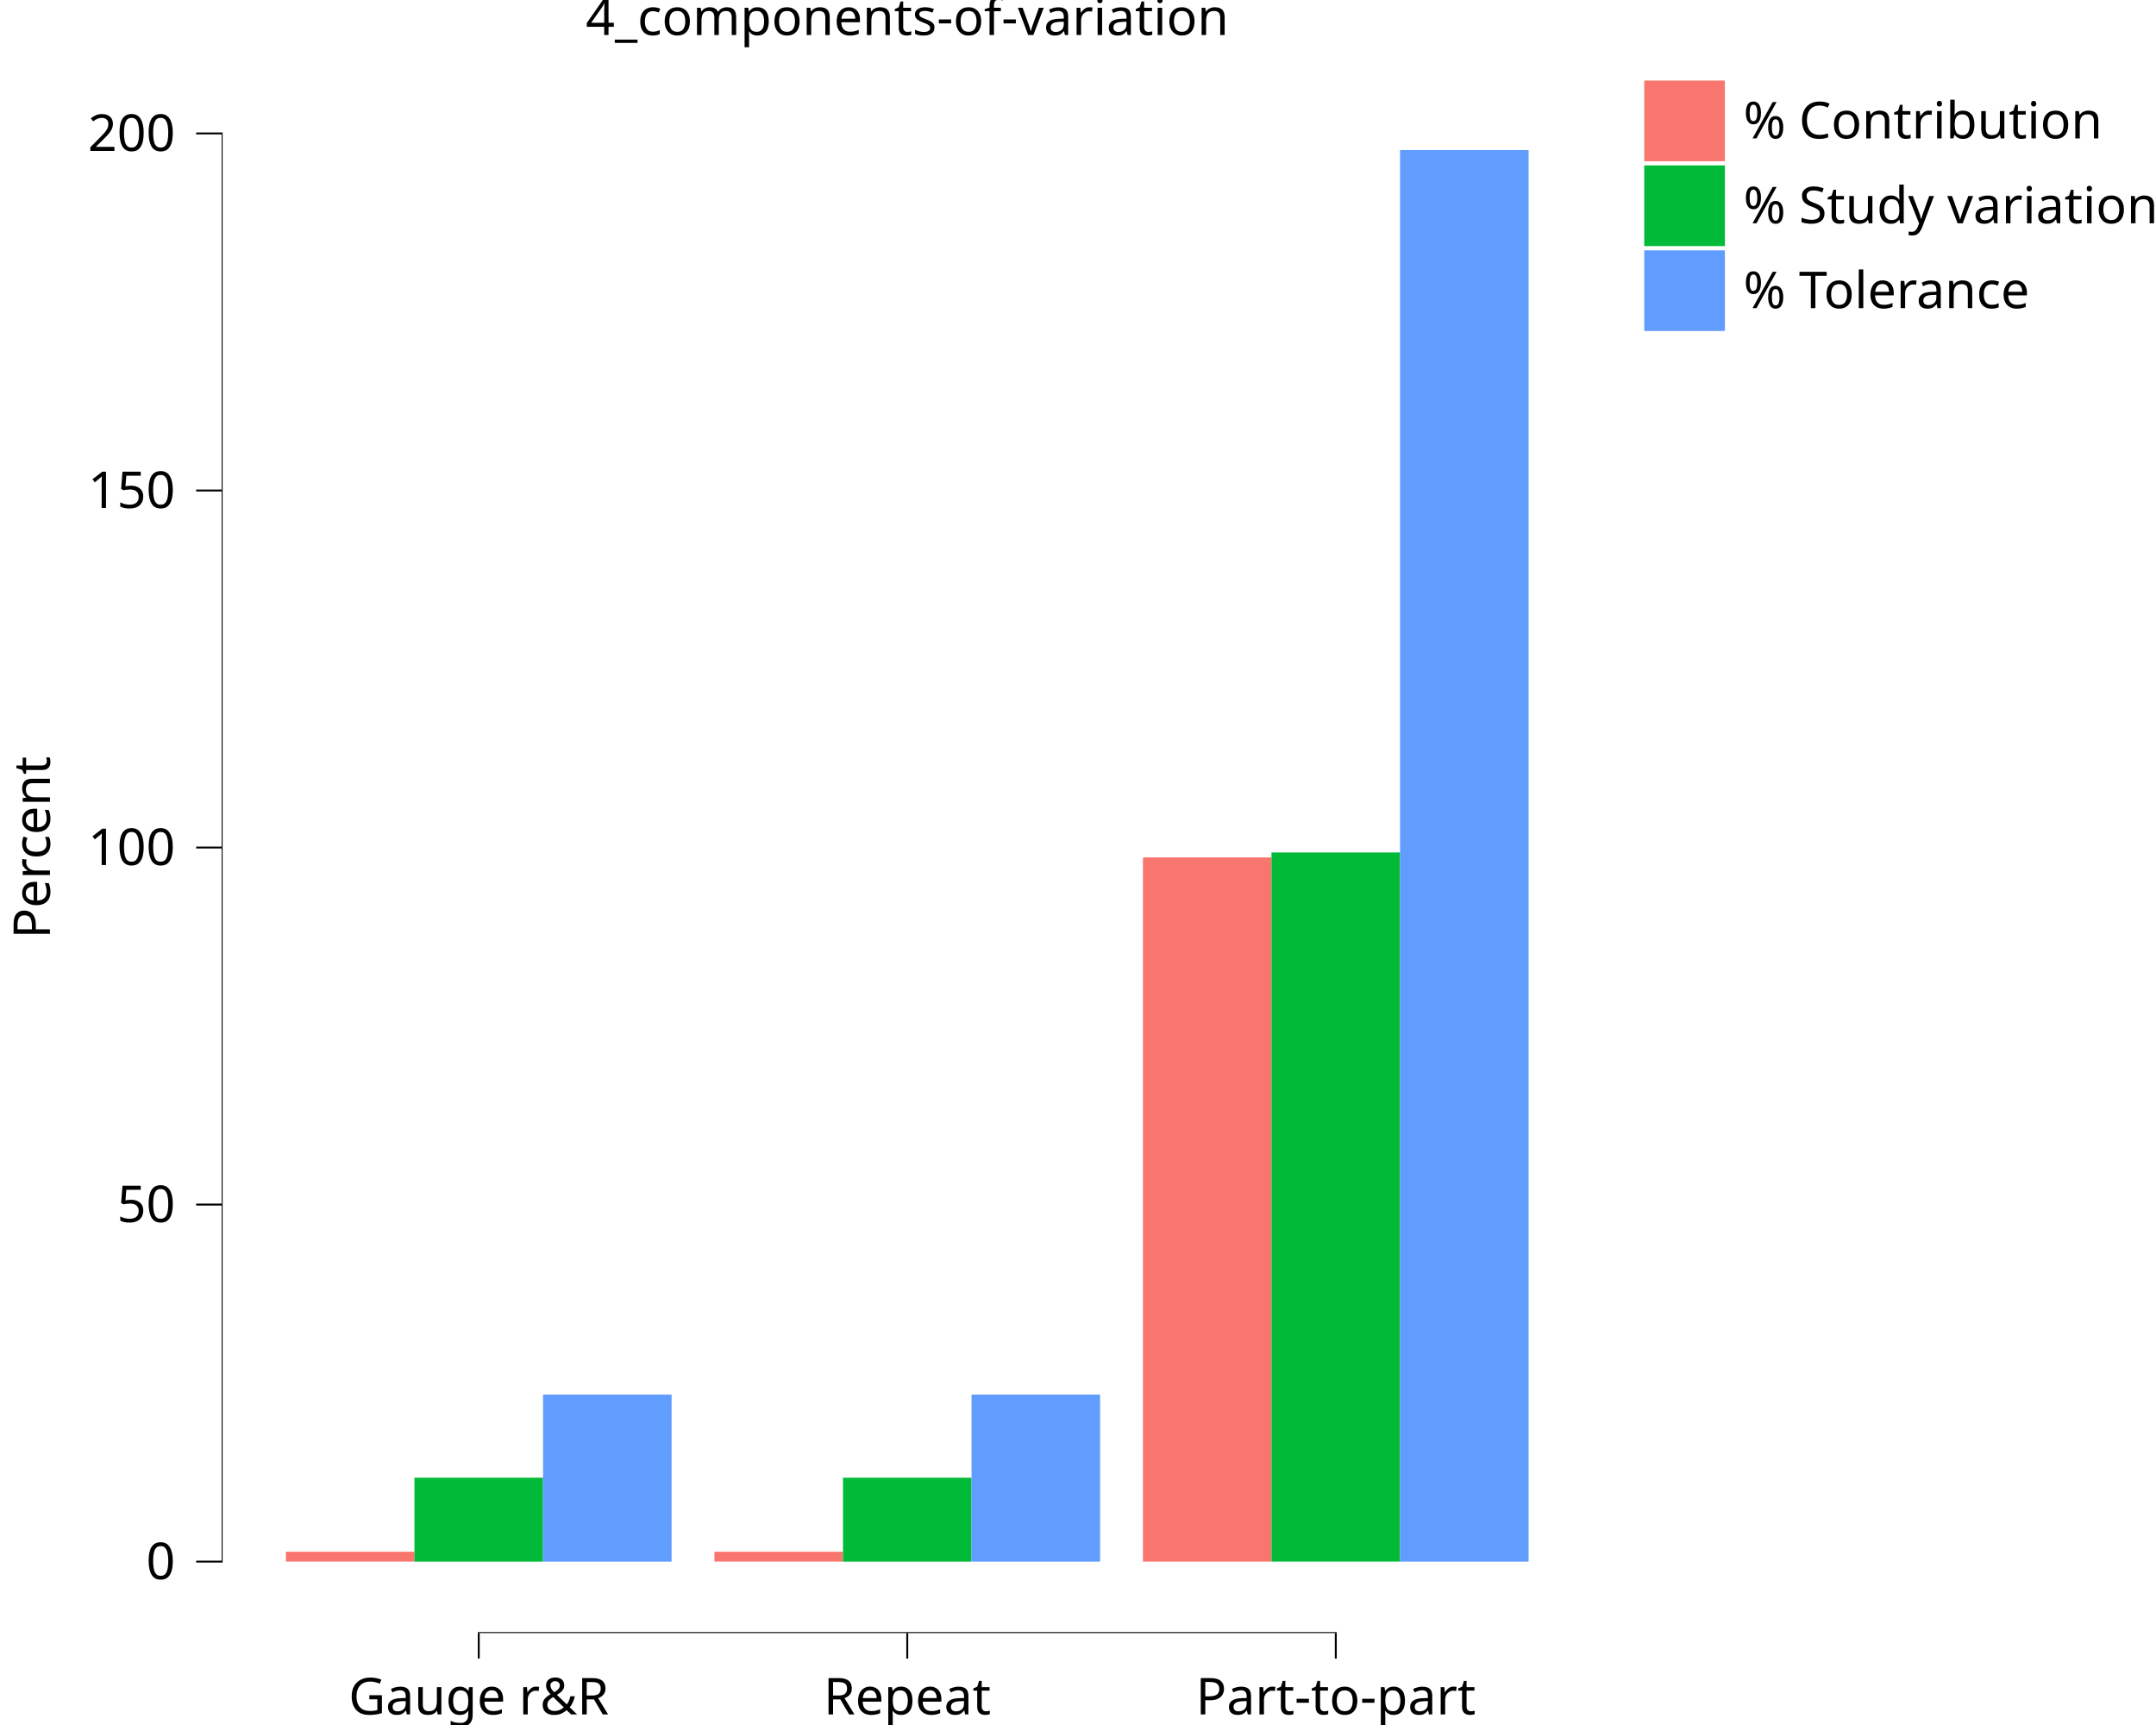
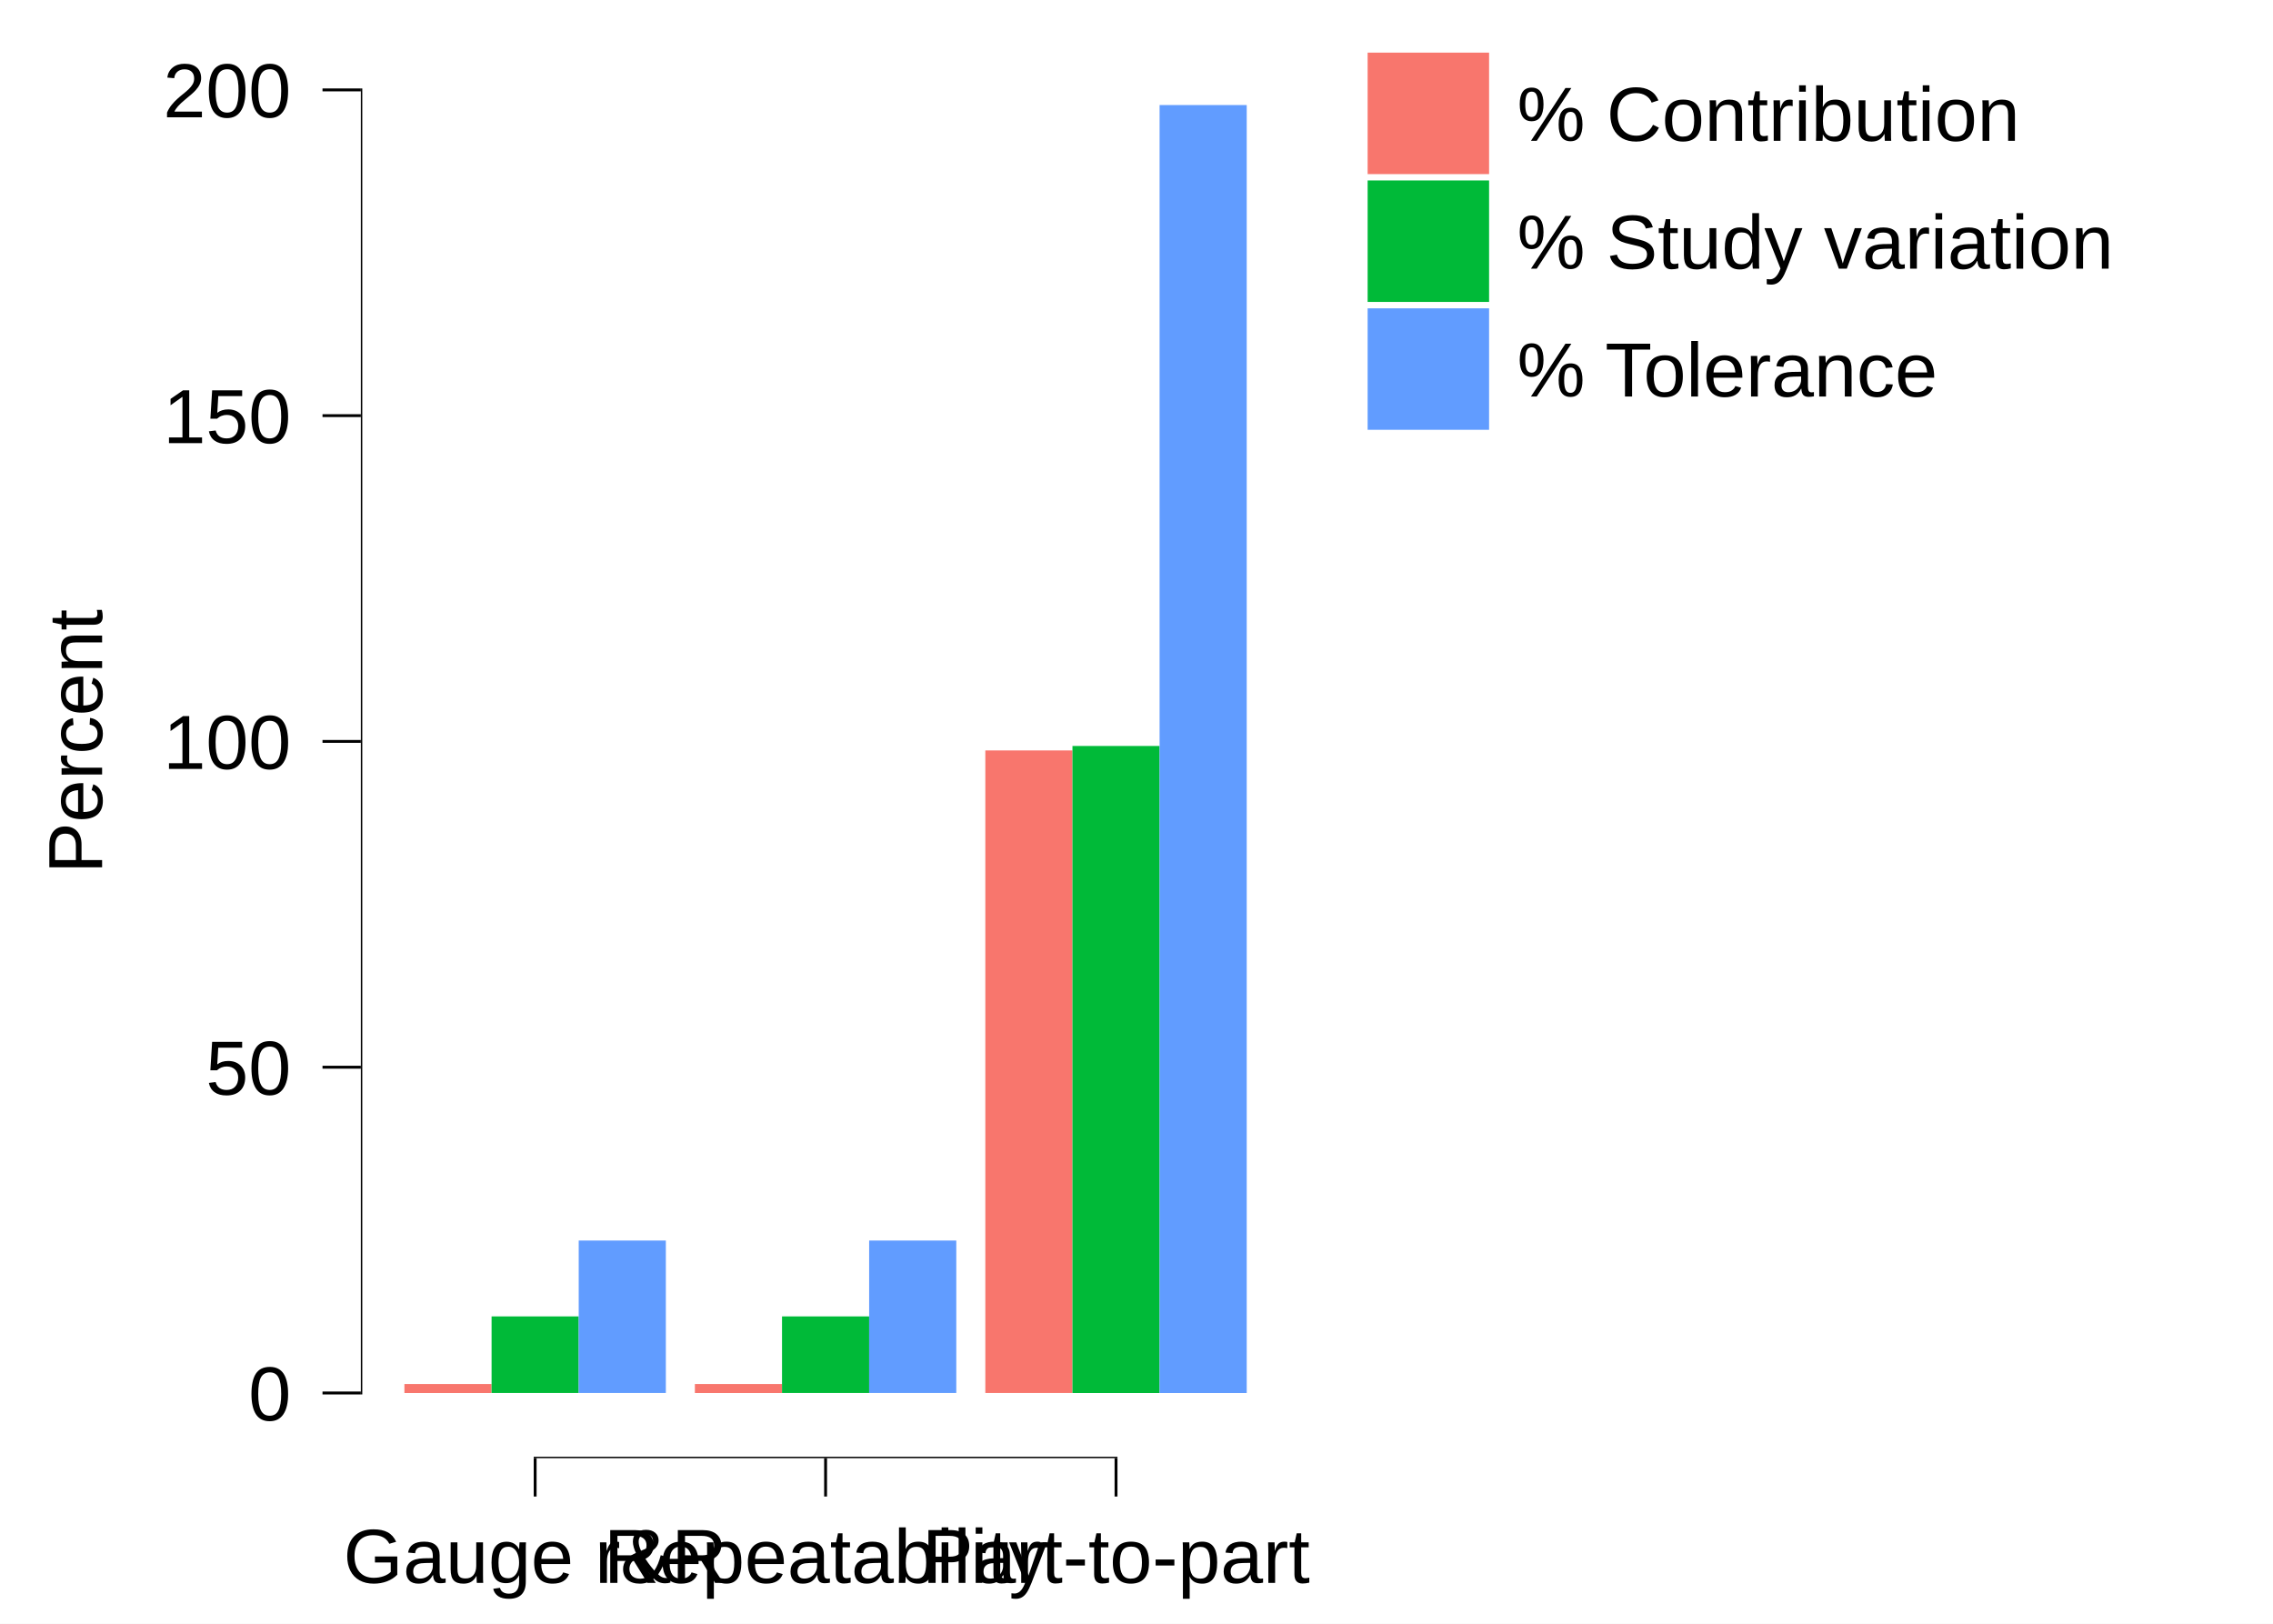
- <svg xmlns="http://www.w3.org/2000/svg" class="svglite" data-engine-version="2.0" width="720.00pt" height="576.00pt" viewBox="0 0 720.00 576.00">
-   <defs>
-     <style type="text/css">
+ <svg xmlns="http://www.w3.org/2000/svg" width="504.00pt" height="360.00pt" viewBox="0 0 504.00 360.00">
+   <g class="svglite">
+     <defs>
+       <style type="text/css">
    .svglite line, .svglite polyline, .svglite polygon, .svglite path, .svglite rect, .svglite circle {
      fill: none;
      stroke: #000000;
      stroke-linecap: round;
      stroke-linejoin: round;
      stroke-miterlimit: 10.00;
    }
+     .svglite text {
+       white-space: pre;
+     }
+     .svglite g.glyphgroup path {
+       fill: inherit;
+       stroke: none;
+     }
  </style>
-   </defs>
-   <rect width="100%" height="100%" style="stroke: none; fill: #FFFFFF;" />
-   <defs>
-     <clipPath id="cpMC4wMHw3MjAuMDB8MC4wMHw1NzYuMDA=">
-       <rect x="0.00" y="0.00" width="720.00" height="576.00" />
-     </clipPath>
-   </defs>
-   <g clip-path="url(#cpMC4wMHw3MjAuMDB8MC4wMHw1NzYuMDA=)">
-     <rect x="0.00" y="0.00" width="720.00" height="576.00" style="stroke-width: 10.67; stroke: none;" />
-   </g>
-   <defs>
-     <clipPath id="cpNzQuMDJ8NTMxLjk1fDIwLjcxfDU0NS4yOQ==">
-       <rect x="74.02" y="20.71" width="457.94" height="524.59" />
-     </clipPath>
-   </defs>
-   <g clip-path="url(#cpNzQuMDJ8NTMxLjk1fDIwLjcxfDU0NS4yOQ==)">
-     <rect x="74.02" y="20.71" width="457.94" height="524.59" style="stroke-width: 10.67; stroke: none;" />
-     <rect x="95.48" y="518.15" width="42.93" height="3.29" style="stroke-width: 1.07; stroke: none; stroke-linecap: butt; stroke-linejoin: miter; fill: #F8766D;" />
-     <rect x="238.59" y="518.15" width="42.93" height="3.29" style="stroke-width: 1.07; stroke: none; stroke-linecap: butt; stroke-linejoin: miter; fill: #F8766D;" />
-     <rect x="381.69" y="286.30" width="42.93" height="235.15" style="stroke-width: 1.07; stroke: none; stroke-linecap: butt; stroke-linejoin: miter; fill: #F8766D;" />
-     <rect x="138.41" y="493.42" width="42.93" height="28.03" style="stroke-width: 1.07; stroke: none; stroke-linecap: butt; stroke-linejoin: miter; fill: #00BA38;" />
-     <rect x="281.52" y="493.42" width="42.93" height="28.03" style="stroke-width: 1.07; stroke: none; stroke-linecap: butt; stroke-linejoin: miter; fill: #00BA38;" />
-     <rect x="424.62" y="284.65" width="42.93" height="236.79" style="stroke-width: 1.07; stroke: none; stroke-linecap: butt; stroke-linejoin: miter; fill: #00BA38;" />
-     <rect x="181.35" y="465.66" width="42.93" height="55.79" style="stroke-width: 1.07; stroke: none; stroke-linecap: butt; stroke-linejoin: miter; fill: #619CFF;" />
-     <rect x="324.45" y="465.66" width="42.93" height="55.79" style="stroke-width: 1.07; stroke: none; stroke-linecap: butt; stroke-linejoin: miter; fill: #619CFF;" />
-     <rect x="467.55" y="50.10" width="42.93" height="471.35" style="stroke-width: 1.07; stroke: none; stroke-linecap: butt; stroke-linejoin: miter; fill: #619CFF;" />
-     <line x1="159.56" y1="545.29" x2="446.41" y2="545.29" style="stroke-width: 0.64; stroke-linecap: butt;" />
-     <line x1="74.02" y1="521.77" x2="74.02" y2="44.23" style="stroke-width: 0.64; stroke-linecap: butt;" />
-     <rect x="74.02" y="20.71" width="457.94" height="524.59" style="stroke-width: 0.00; stroke: none;" />
-   </g>
-   <g clip-path="url(#cpMC4wMHw3MjAuMDB8MC4wMHw1NzYuMDA=)">
-     <polyline points="74.02,545.29 74.02,20.71 " style="stroke-width: 0.00; stroke: none; stroke-linecap: butt;" />
-     <text x="58.54" y="527.30" text-anchor="end" style="font-size: 17.00px; font-family: sans;" textLength="9.46px" lengthAdjust="spacingAndGlyphs">0</text>
-     <text x="58.54" y="408.07" text-anchor="end" style="font-size: 17.00px; font-family: sans;" textLength="18.91px" lengthAdjust="spacingAndGlyphs">50</text>
-     <text x="58.54" y="288.85" text-anchor="end" style="font-size: 17.00px; font-family: sans;" textLength="28.37px" lengthAdjust="spacingAndGlyphs">100</text>
-     <text x="58.54" y="169.63" text-anchor="end" style="font-size: 17.00px; font-family: sans;" textLength="28.37px" lengthAdjust="spacingAndGlyphs">150</text>
-     <text x="58.54" y="50.40" text-anchor="end" style="font-size: 17.00px; font-family: sans;" textLength="28.37px" lengthAdjust="spacingAndGlyphs">200</text>
-     <polyline points="65.51,521.45 74.02,521.45 " style="stroke-width: 0.64; stroke-linecap: butt;" />
-     <polyline points="65.51,402.22 74.02,402.22 " style="stroke-width: 0.64; stroke-linecap: butt;" />
-     <polyline points="65.51,283.00 74.02,283.00 " style="stroke-width: 0.64; stroke-linecap: butt;" />
-     <polyline points="65.51,163.78 74.02,163.78 " style="stroke-width: 0.64; stroke-linecap: butt;" />
-     <polyline points="65.51,44.55 74.02,44.55 " style="stroke-width: 0.64; stroke-linecap: butt;" />
-     <polyline points="74.02,545.29 531.95,545.29 " style="stroke-width: 0.00; stroke: none; stroke-linecap: butt;" />
-     <polyline points="159.88,553.80 159.88,545.29 " style="stroke-width: 0.64; stroke-linecap: butt;" />
-     <polyline points="302.98,553.80 302.98,545.29 " style="stroke-width: 0.64; stroke-linecap: butt;" />
-     <polyline points="446.09,553.80 446.09,545.29 " style="stroke-width: 0.64; stroke-linecap: butt;" />
-     <text x="159.88" y="572.47" text-anchor="middle" style="font-size: 17.00px; font-family: sans;" textLength="85.06px" lengthAdjust="spacingAndGlyphs">Gauge r&amp;R</text>
-     <text x="302.98" y="572.47" text-anchor="middle" style="font-size: 17.00px; font-family: sans;" textLength="54.82px" lengthAdjust="spacingAndGlyphs">Repeat</text>
-     <text x="446.09" y="572.47" text-anchor="middle" style="font-size: 17.00px; font-family: sans;" textLength="85.98px" lengthAdjust="spacingAndGlyphs">Part-to-part</text>
-     <text transform="translate(16.68,283.00) rotate(-90)" text-anchor="middle" style="font-size: 17.00px; font-family: sans;" textLength="58.60px" lengthAdjust="spacingAndGlyphs">Percent</text>
-     <rect x="542.91" y="20.71" width="177.09" height="96.00" style="stroke-width: 0.75; stroke: none;" />
-     <rect x="542.91" y="20.71" width="177.09" height="96.00" style="stroke-width: 10.67; stroke: none;" />
-     <rect x="548.39" y="26.19" width="28.35" height="28.35" style="stroke-width: 10.67; stroke: none;" />
-     <rect x="549.10" y="26.90" width="26.93" height="26.93" style="stroke-width: 1.07; stroke: none; stroke-linecap: butt; stroke-linejoin: miter; fill: #F8766D;" />
-     <rect x="548.39" y="54.53" width="28.35" height="28.35" style="stroke-width: 10.67; stroke: none;" />
-     <rect x="549.10" y="55.24" width="26.93" height="26.93" style="stroke-width: 1.07; stroke: none; stroke-linecap: butt; stroke-linejoin: miter; fill: #00BA38;" />
-     <rect x="548.39" y="82.88" width="28.35" height="28.35" style="stroke-width: 10.67; stroke: none;" />
-     <rect x="549.10" y="83.59" width="26.93" height="26.93" style="stroke-width: 1.07; stroke: none; stroke-linecap: butt; stroke-linejoin: miter; fill: #619CFF;" />
-     <text x="582.22" y="46.21" style="font-size: 17.00px; font-family: sans;" textLength="111.51px" lengthAdjust="spacingAndGlyphs">% Contribution</text>
-     <text x="582.22" y="74.56" style="font-size: 17.00px; font-family: sans;" textLength="132.30px" lengthAdjust="spacingAndGlyphs">% Study variation</text>
-     <text x="582.22" y="102.90" style="font-size: 17.00px; font-family: sans;" textLength="95.44px" lengthAdjust="spacingAndGlyphs">% Tolerance</text>
-     <text x="302.98" y="11.70" text-anchor="middle" style="font-size: 17.00px; font-family: sans;" textLength="201.31px" lengthAdjust="spacingAndGlyphs">4_components-of-variation</text>
+     </defs>
+     <rect width="100%" height="100%" style="stroke: none; fill: #FFFFFF;" />
+     <defs>
+       <clipPath id="cpMC4wMHw1MDQuMDB8MC4wMHwzNjAuMDA=">
+         <rect x="0.00" y="0.00" width="504.00" height="360.00" />
+       </clipPath>
+     </defs>
+     <g clip-path="url(#cpMC4wMHw1MDQuMDB8MC4wMHwzNjAuMDA=)">
+       <rect x="0.00" y="0.00" width="504.00" height="360.00" style="stroke-width: 10.67; stroke: none;" />
+     </g>
+     <defs>
+       <clipPath id="cpODAuMDF8Mjg2LjEwfDUuNDh8MzIzLjI5">
+         <rect x="80.01" y="5.48" width="206.09" height="317.81" />
+       </clipPath>
+     </defs>
+     <g clip-path="url(#cpODAuMDF8Mjg2LjEwfDUuNDh8MzIzLjI5)">
+       <rect x="80.01" y="5.48" width="206.09" height="317.81" style="stroke-width: 10.67; stroke: none;" />
+       <rect x="89.67" y="306.85" width="19.32" height="2.00" style="stroke-width: 1.07; stroke: none; stroke-linecap: butt; stroke-linejoin: miter; fill: #F8766D;" />
+       <rect x="154.08" y="306.85" width="19.32" height="2.00" style="stroke-width: 1.07; stroke: none; stroke-linecap: butt; stroke-linejoin: miter; fill: #F8766D;" />
+       <rect x="218.48" y="166.38" width="19.32" height="142.46" style="stroke-width: 1.07; stroke: none; stroke-linecap: butt; stroke-linejoin: miter; fill: #F8766D;" />
+       <rect x="109.00" y="291.86" width="19.32" height="16.98" style="stroke-width: 1.07; stroke: none; stroke-linecap: butt; stroke-linejoin: miter; fill: #00BA38;" />
+       <rect x="173.40" y="291.86" width="19.32" height="16.98" style="stroke-width: 1.07; stroke: none; stroke-linecap: butt; stroke-linejoin: miter; fill: #00BA38;" />
+       <rect x="237.80" y="165.39" width="19.32" height="143.46" style="stroke-width: 1.07; stroke: none; stroke-linecap: butt; stroke-linejoin: miter; fill: #00BA38;" />
+       <rect x="128.32" y="275.04" width="19.32" height="33.80" style="stroke-width: 1.07; stroke: none; stroke-linecap: butt; stroke-linejoin: miter; fill: #619CFF;" />
+       <rect x="192.72" y="275.04" width="19.32" height="33.80" style="stroke-width: 1.07; stroke: none; stroke-linecap: butt; stroke-linejoin: miter; fill: #619CFF;" />
+       <rect x="257.12" y="23.29" width="19.32" height="285.56" style="stroke-width: 1.07; stroke: none; stroke-linecap: butt; stroke-linejoin: miter; fill: #619CFF;" />
+       <line x1="118.34" y1="323.29" x2="247.78" y2="323.29" style="stroke-width: 0.64; stroke-linecap: butt;" />
+       <line x1="80.01" y1="309.16" x2="80.01" y2="19.61" style="stroke-width: 0.64; stroke-linecap: butt;" />
+       <rect x="80.01" y="5.48" width="206.09" height="317.81" style="stroke-width: 0.00; stroke: none;" />
+     </g>
+     <g clip-path="url(#cpMC4wMHw1MDQuMDB8MC4wMHwzNjAuMDA=)">
+       <polyline points="80.01,323.29 80.01,5.48 " style="stroke-width: 0.00; stroke: none; stroke-linecap: butt;" />
+       <text x="64.54" y="314.93" text-anchor="end" style="font-size: 17.00px; font-family: &quot;Arial&quot;;" textLength="9.45px" lengthAdjust="spacingAndGlyphs">0</text>
+       <text x="64.54" y="242.70" text-anchor="end" style="font-size: 17.00px; font-family: &quot;Arial&quot;;" textLength="18.91px" lengthAdjust="spacingAndGlyphs">50</text>
+       <text x="64.54" y="170.47" text-anchor="end" style="font-size: 17.00px; font-family: &quot;Arial&quot;;" textLength="28.36px" lengthAdjust="spacingAndGlyphs">100</text>
+       <text x="64.54" y="98.24" text-anchor="end" style="font-size: 17.00px; font-family: &quot;Arial&quot;;" textLength="28.36px" lengthAdjust="spacingAndGlyphs">150</text>
+       <text x="64.54" y="26.01" text-anchor="end" style="font-size: 17.00px; font-family: &quot;Arial&quot;;" textLength="28.36px" lengthAdjust="spacingAndGlyphs">200</text>
+       <polyline points="71.51,308.84 80.01,308.84 " style="stroke-width: 0.64; stroke-linecap: butt;" />
+       <polyline points="71.51,236.61 80.01,236.61 " style="stroke-width: 0.64; stroke-linecap: butt;" />
+       <polyline points="71.51,164.38 80.01,164.38 " style="stroke-width: 0.64; stroke-linecap: butt;" />
+       <polyline points="71.51,92.15 80.01,92.15 " style="stroke-width: 0.64; stroke-linecap: butt;" />
+       <polyline points="71.51,19.93 80.01,19.93 " style="stroke-width: 0.64; stroke-linecap: butt;" />
+       <polyline points="80.01,323.29 286.10,323.29 " style="stroke-width: 0.00; stroke: none; stroke-linecap: butt;" />
+       <polyline points="118.66,331.79 118.66,323.29 " style="stroke-width: 0.64; stroke-linecap: butt;" />
+       <polyline points="183.06,331.79 183.06,323.29 " style="stroke-width: 0.64; stroke-linecap: butt;" />
+       <polyline points="247.46,331.79 247.46,323.29 " style="stroke-width: 0.64; stroke-linecap: butt;" />
+       <text x="118.66" y="350.94" text-anchor="middle" style="font-size: 17.00px; font-family: &quot;Arial&quot;;" textLength="85.03px" lengthAdjust="spacingAndGlyphs">Gauge r&amp;R</text>
+       <text x="183.06" y="350.94" text-anchor="middle" style="font-size: 17.00px; font-family: &quot;Arial&quot;;" textLength="98.28px" lengthAdjust="spacingAndGlyphs">Repeatability</text>
+       <text x="247.46" y="350.94" text-anchor="middle" style="font-size: 17.00px; font-family: &quot;Arial&quot;;" textLength="85.94px" lengthAdjust="spacingAndGlyphs">Part-to-part</text>
+       <text transform="translate(22.64,164.38) rotate(-90)" text-anchor="middle" style="font-size: 17.00px; font-family: &quot;Arial&quot;;" textLength="58.58px" lengthAdjust="spacingAndGlyphs">Percent</text>
+       <rect x="297.06" y="5.48" width="177.05" height="96.00" style="stroke-width: 0.75; stroke: none;" />
+       <rect x="297.06" y="5.48" width="177.05" height="96.00" style="stroke-width: 10.67; stroke: none;" />
+       <rect x="302.54" y="10.96" width="28.35" height="28.35" style="stroke-width: 10.67; stroke: none;" />
+       <rect x="303.25" y="11.67" width="26.93" height="26.93" style="stroke-width: 1.07; stroke: none; stroke-linecap: butt; stroke-linejoin: miter; fill: #F8766D;" />
+       <rect x="302.54" y="39.31" width="28.35" height="28.35" style="stroke-width: 10.67; stroke: none;" />
+       <rect x="303.25" y="40.01" width="26.93" height="26.93" style="stroke-width: 1.07; stroke: none; stroke-linecap: butt; stroke-linejoin: miter; fill: #00BA38;" />
+       <rect x="302.54" y="67.65" width="28.35" height="28.35" style="stroke-width: 10.67; stroke: none;" />
+       <rect x="303.25" y="68.36" width="26.93" height="26.93" style="stroke-width: 1.07; stroke: none; stroke-linecap: butt; stroke-linejoin: miter; fill: #619CFF;" />
+       <text x="336.37" y="31.22" style="font-size: 17.00px; font-family: &quot;Arial&quot;;" textLength="111.48px" lengthAdjust="spacingAndGlyphs">% Contribution</text>
+       <text x="336.37" y="59.57" style="font-size: 17.00px; font-family: &quot;Arial&quot;;" textLength="132.27px" lengthAdjust="spacingAndGlyphs">% Study variation</text>
+       <text x="336.37" y="87.91" style="font-size: 17.00px; font-family: &quot;Arial&quot;;" textLength="93.22px" lengthAdjust="spacingAndGlyphs">% Tolerance</text>
+     </g>
  </g>
</svg>
